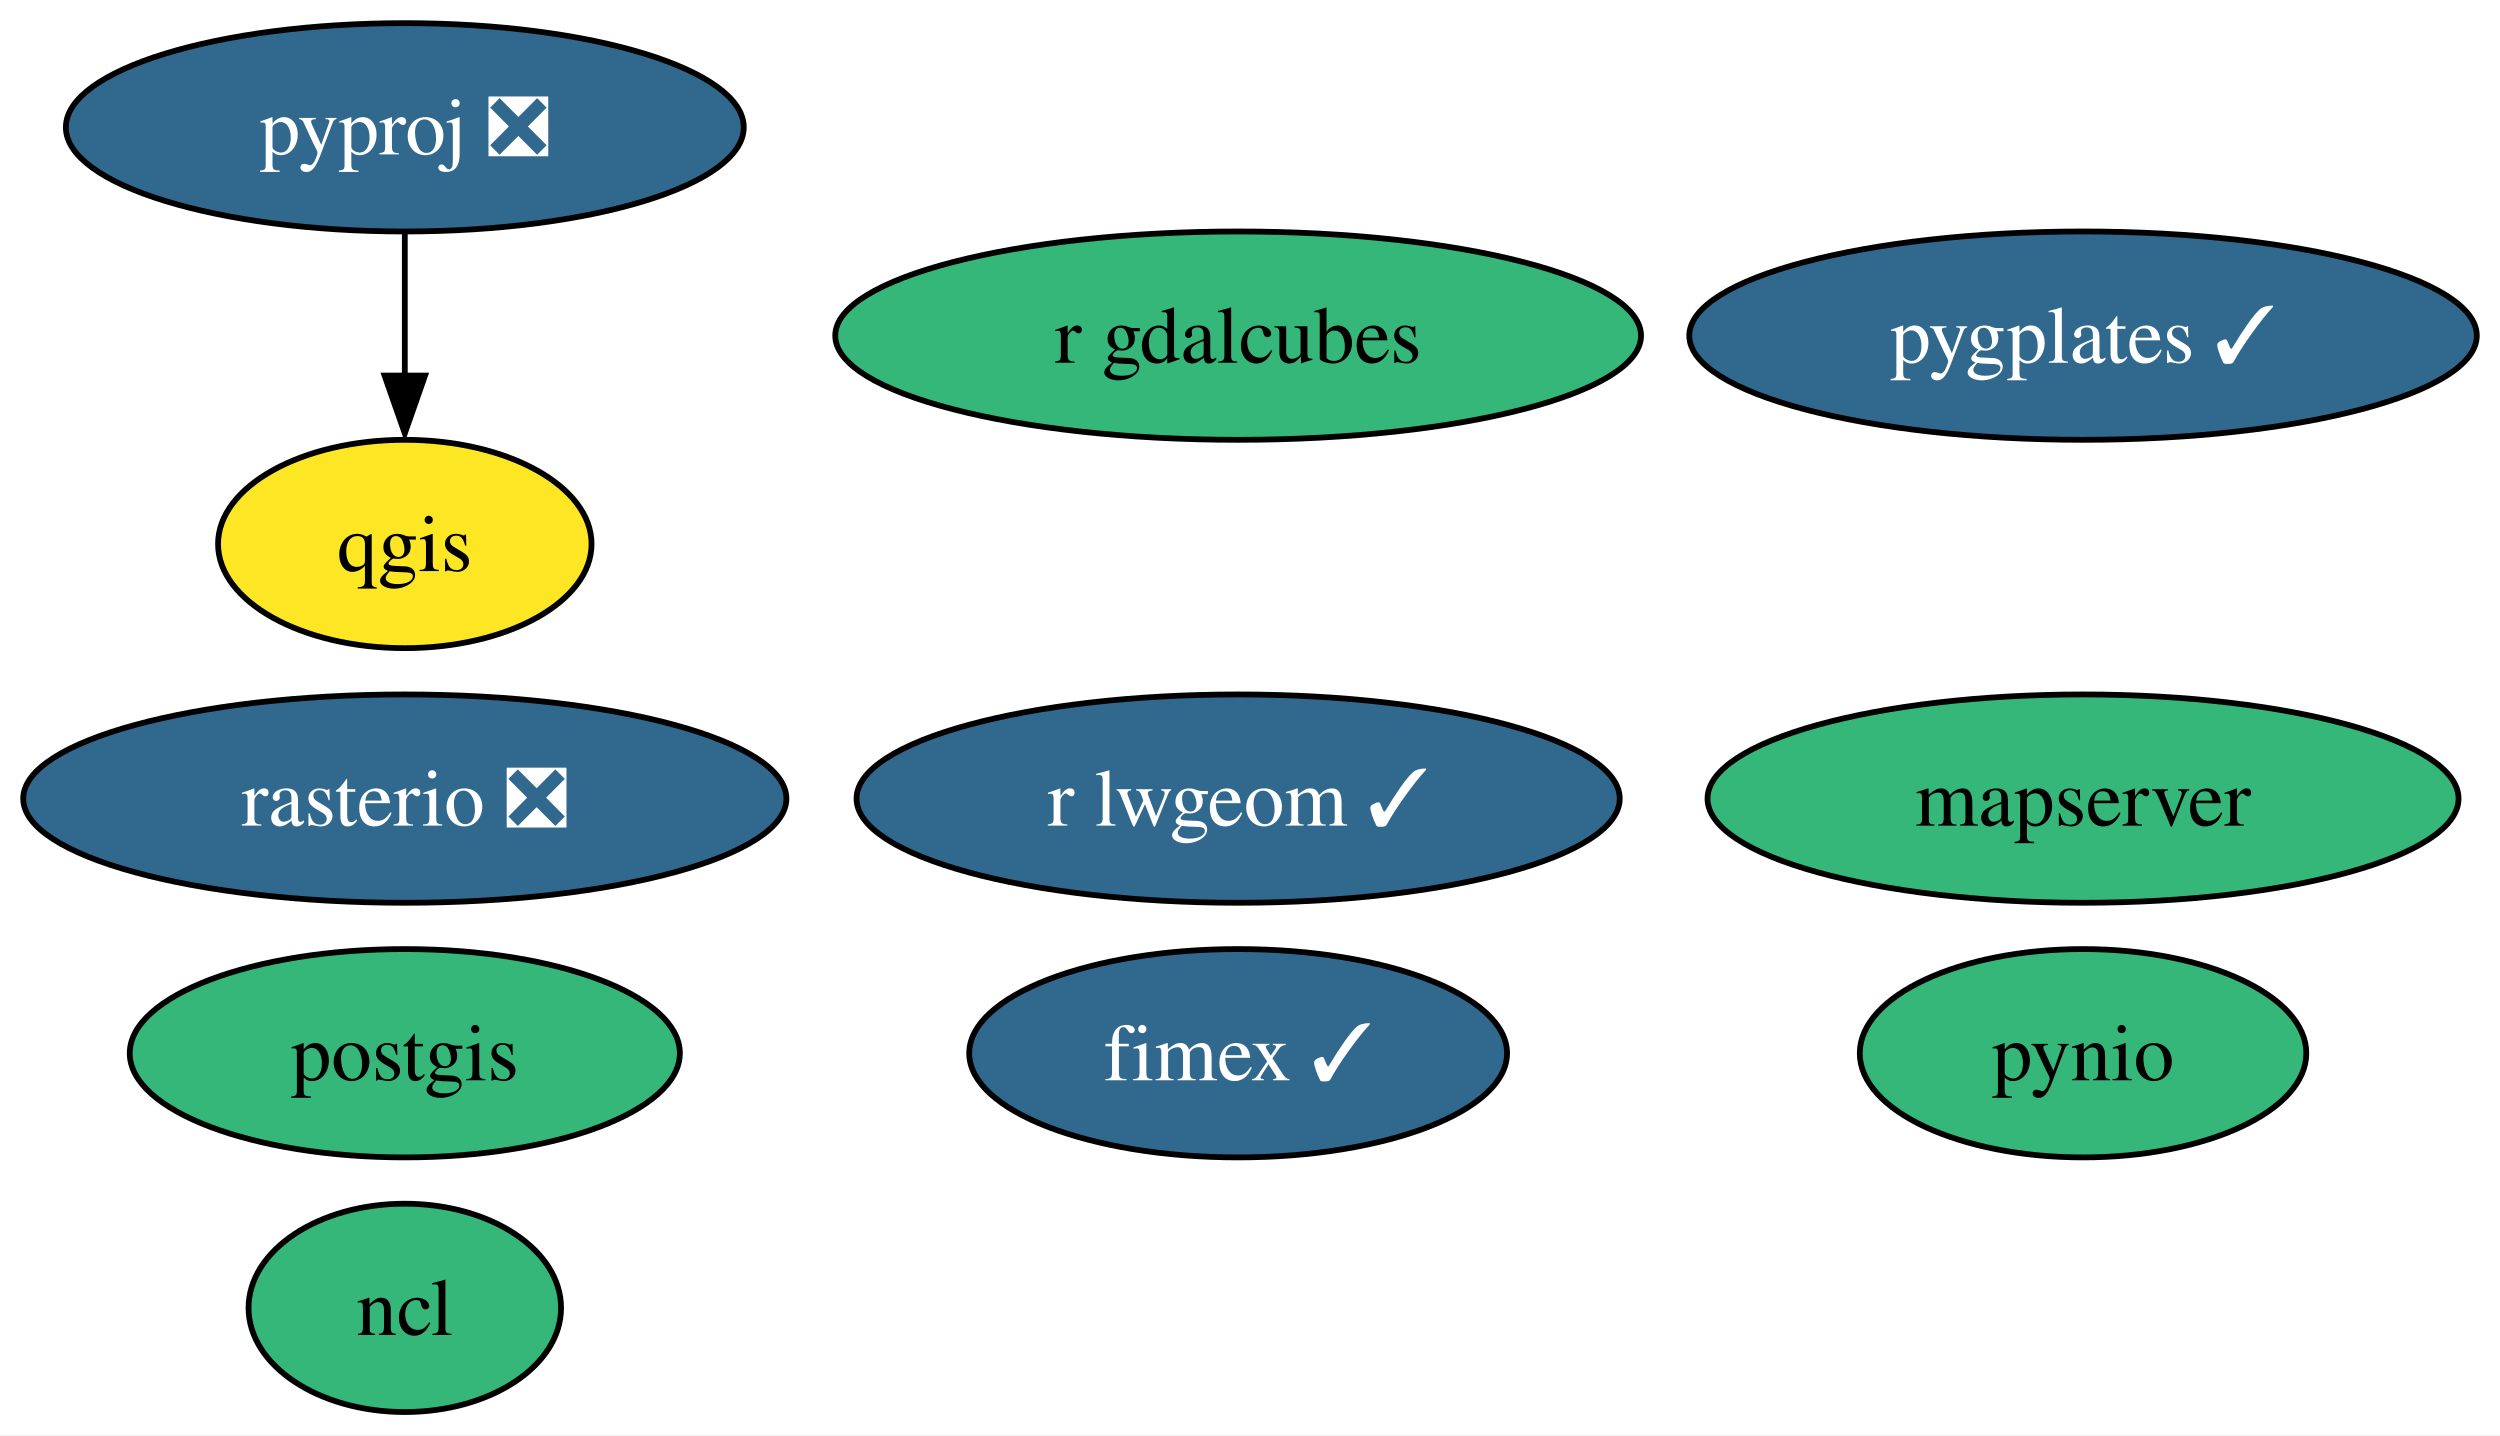
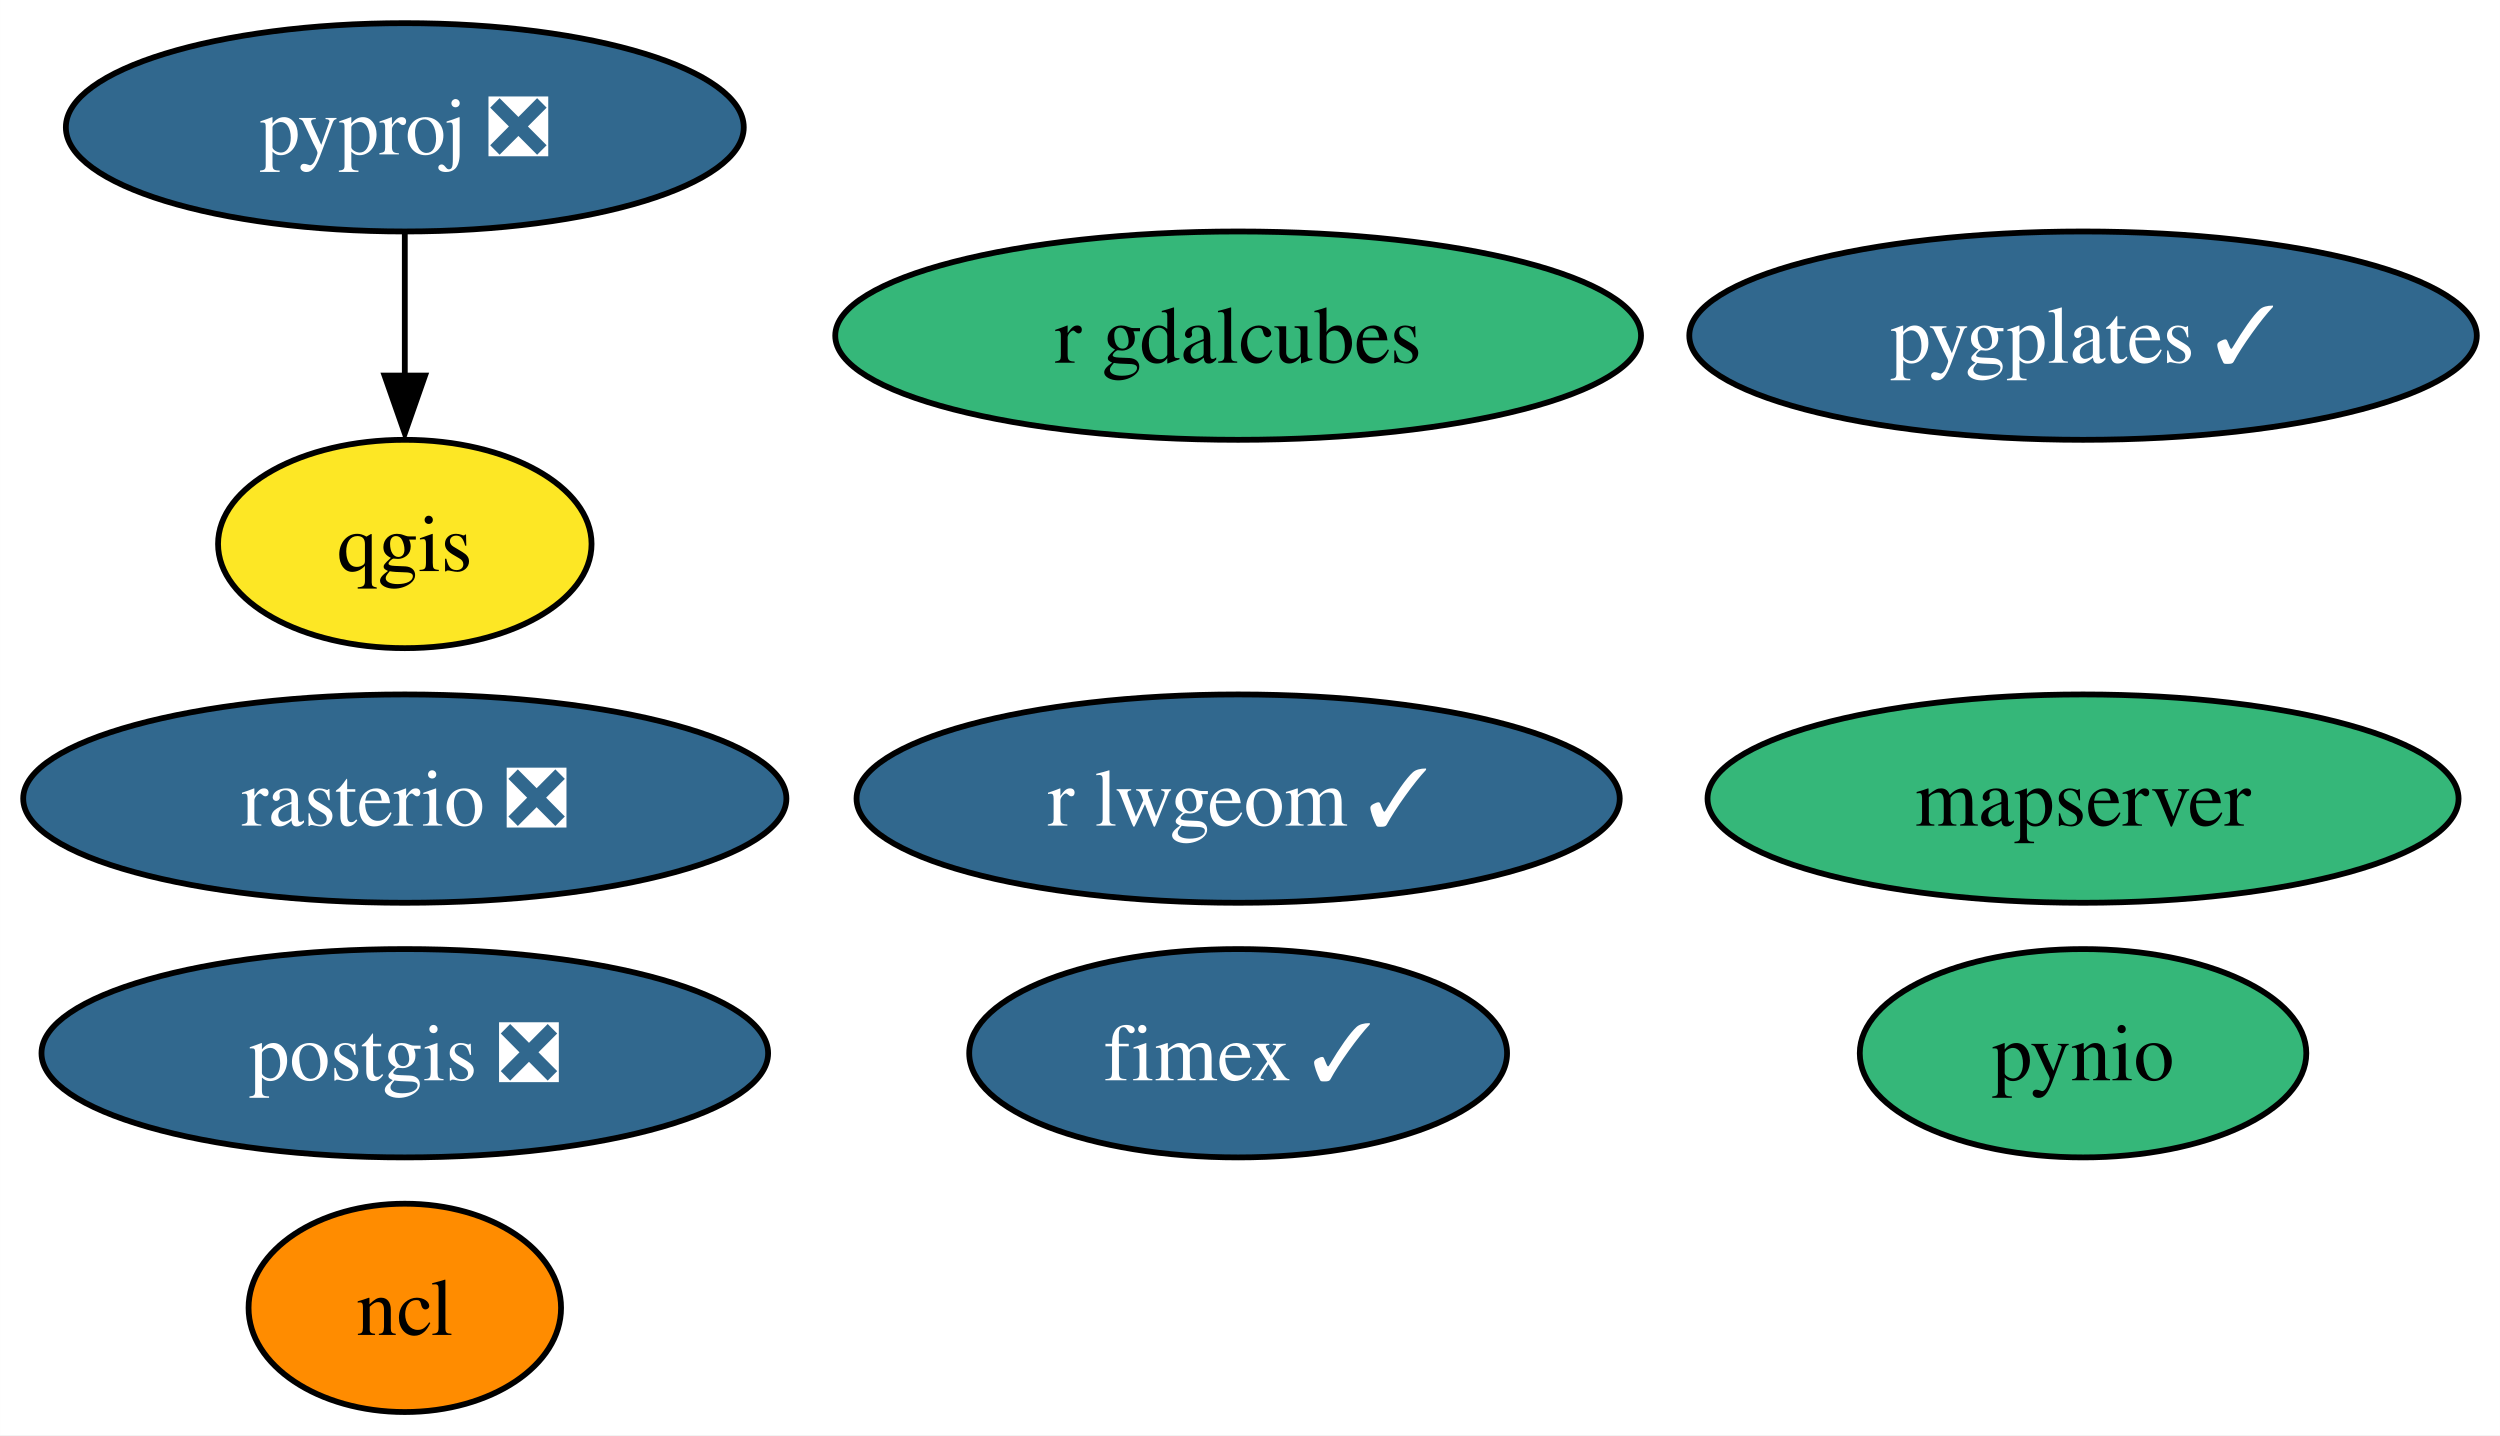
<svg xmlns="http://www.w3.org/2000/svg" xmlns:xlink="http://www.w3.org/1999/xlink" width="432pt" height="248pt" viewBox="0.00 0.00 431.98 248.00">
  <g id="graph0" class="graph" transform="scale(1 1) rotate(0) translate(4 244)">
    <polygon fill="white" stroke="none" points="-4,4 -4,-244 427.98,-244 427.98,4 -4,4" />
    <g id="node1" class="node">
      <g id="a_node1">
        <a xlink:href="https://github.com/conda-forge/ncl-feedstock" xlink:title="ncl">
-           <ellipse fill="#35b779" stroke="black" cx="65.94" cy="-18" rx="27" ry="18" />
+           <ellipse fill="#ff8c00" stroke="black" cx="65.94" cy="-18" rx="27" ry="18" />
          <text text-anchor="middle" x="65.94" y="-13.32" font-family="Times,serif" font-size="14.00">ncl</text>
        </a>
      </g>
    </g>
    <g id="node2" class="node">
      <g id="a_node2">
-         <a xlink:href="https://github.com/conda-forge/postgis-feedstock" xlink:title="postgis">
-           <ellipse fill="#35b779" stroke="black" cx="65.94" cy="-62" rx="47.53" ry="18" />
-           <text text-anchor="middle" x="65.94" y="-57.33" font-family="Times,serif" font-size="14.00">postgis</text>
+         <a xlink:href="https://github.com/conda-forge/postgis-feedstock/pull/101" xlink:title="postgis ❎">
+           <ellipse fill="#31688e" stroke="black" cx="65.94" cy="-62" rx="62.78" ry="18" />
+           <text text-anchor="middle" x="65.94" y="-57.33" font-family="Times,serif" font-size="14.00" fill="white">postgis ❎</text>
        </a>
      </g>
    </g>
    <g id="node3" class="node">
      <g id="a_node3">
        <a xlink:href="https://github.com/conda-forge/pynio-feedstock" xlink:title="pynio">
          <ellipse fill="#35b779" stroke="black" cx="355.94" cy="-62" rx="38.58" ry="18" />
          <text text-anchor="middle" x="355.94" y="-57.33" font-family="Times,serif" font-size="14.00">pynio</text>
        </a>
      </g>
    </g>
    <g id="node4" class="node">
      <g id="a_node4">
        <a xlink:href="https://github.com/conda-forge/pyproj-feedstock/pull/140" xlink:title="pyproj ❎">
          <ellipse fill="#31688e" stroke="black" cx="65.94" cy="-222" rx="58.57" ry="18" />
          <text text-anchor="middle" x="65.94" y="-217.32" font-family="Times,serif" font-size="14.00" fill="white">pyproj ❎</text>
        </a>
      </g>
    </g>
    <g id="node5" class="node">
      <g id="a_node5">
        <a xlink:href="https://github.com/conda-forge/qgis-feedstock" xlink:title="qgis">
          <ellipse fill="#fde725" stroke="black" cx="65.94" cy="-150" rx="32.27" ry="18" />
          <text text-anchor="middle" x="65.94" y="-145.32" font-family="Times,serif" font-size="14.00">qgis</text>
        </a>
      </g>
    </g>
    <g id="edge1" class="edge">
      <path fill="none" stroke="black" d="M65.94,-203.7C65.94,-196.24 65.94,-187.32 65.94,-178.97" />
      <polygon fill="black" stroke="black" points="69.44,-179.1 65.94,-169.1 62.44,-179.1 69.44,-179.1" />
    </g>
    <g id="node6" class="node">
      <g id="a_node6">
        <a xlink:href="https://github.com/conda-forge/rasterio-feedstock/pull/276" xlink:title="rasterio ❎">
          <ellipse fill="#31688e" stroke="black" cx="65.94" cy="-106" rx="65.94" ry="18" />
          <text text-anchor="middle" x="65.94" y="-101.33" font-family="Times,serif" font-size="14.00" fill="white">rasterio ❎</text>
        </a>
      </g>
    </g>
    <g id="node7" class="node">
      <g id="a_node7">
        <a xlink:href="https://github.com/conda-forge/r-lwgeom-feedstock/pull/45" xlink:title="r lwgeom ✓">
          <ellipse fill="#31688e" stroke="black" cx="209.94" cy="-106" rx="65.94" ry="18" />
          <text text-anchor="middle" x="209.94" y="-101.33" font-family="Times,serif" font-size="14.00" fill="white">r lwgeom ✓</text>
        </a>
      </g>
    </g>
    <g id="node8" class="node">
      <g id="a_node8">
        <a xlink:href="https://github.com/conda-forge/fimex-feedstock/pull/64" xlink:title="fimex ✓">
          <ellipse fill="#31688e" stroke="black" cx="209.94" cy="-62" rx="46.47" ry="18" />
          <text text-anchor="middle" x="209.94" y="-57.33" font-family="Times,serif" font-size="14.00" fill="white">fimex ✓</text>
        </a>
      </g>
    </g>
    <g id="node9" class="node">
      <g id="a_node9">
        <a xlink:href="https://github.com/conda-forge/r-gdalcubes-feedstock" xlink:title="r gdalcubes">
          <ellipse fill="#35b779" stroke="black" cx="209.94" cy="-186" rx="69.62" ry="18" />
          <text text-anchor="middle" x="209.94" y="-181.32" font-family="Times,serif" font-size="14.00">r gdalcubes</text>
        </a>
      </g>
    </g>
    <g id="node10" class="node">
      <g id="a_node10">
        <a xlink:href="https://github.com/conda-forge/mapserver-feedstock" xlink:title="mapserver">
          <ellipse fill="#35b779" stroke="black" cx="355.94" cy="-106" rx="64.89" ry="18" />
          <text text-anchor="middle" x="355.94" y="-101.33" font-family="Times,serif" font-size="14.00">mapserver</text>
        </a>
      </g>
    </g>
    <g id="node11" class="node">
      <g id="a_node11">
        <a xlink:href="https://github.com/conda-forge/pygplates-feedstock/pull/12" xlink:title="pygplates ✓">
          <ellipse fill="#31688e" stroke="black" cx="355.94" cy="-186" rx="68.04" ry="18" />
          <text text-anchor="middle" x="355.94" y="-181.32" font-family="Times,serif" font-size="14.00" fill="white">pygplates ✓</text>
        </a>
      </g>
    </g>
  </g>
</svg>
